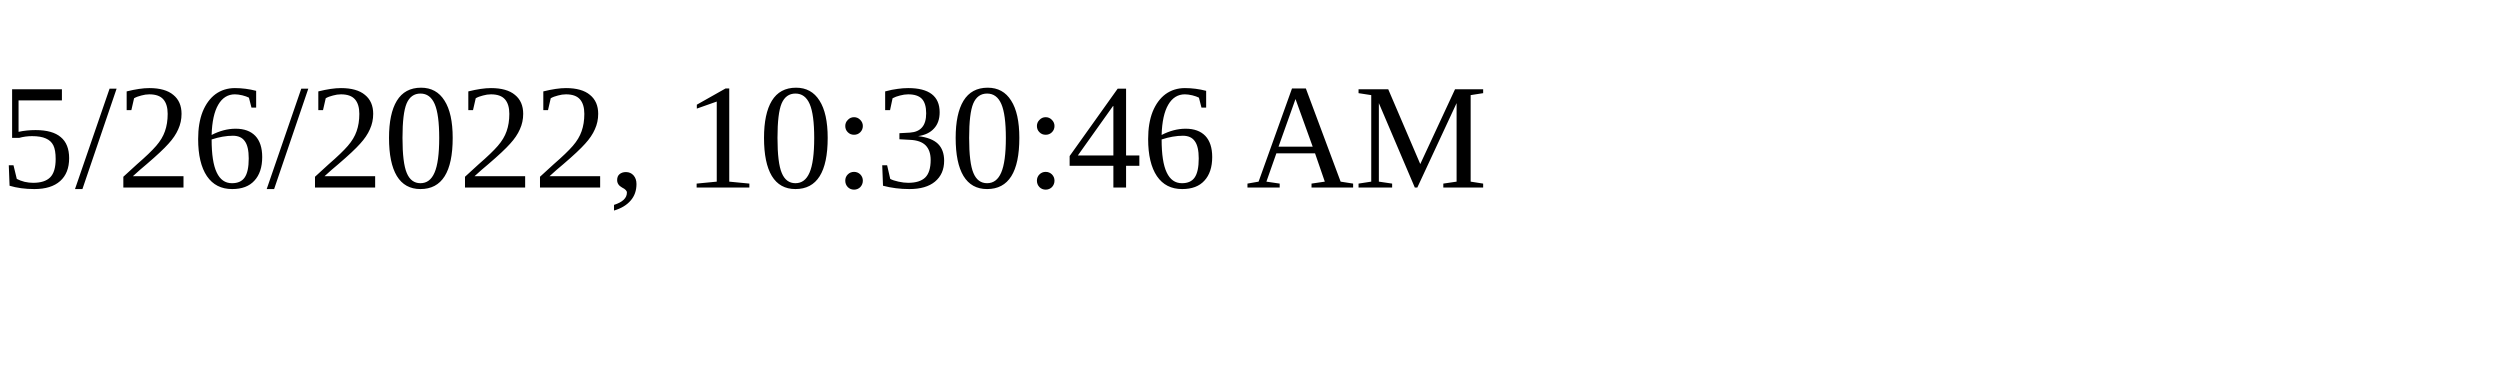
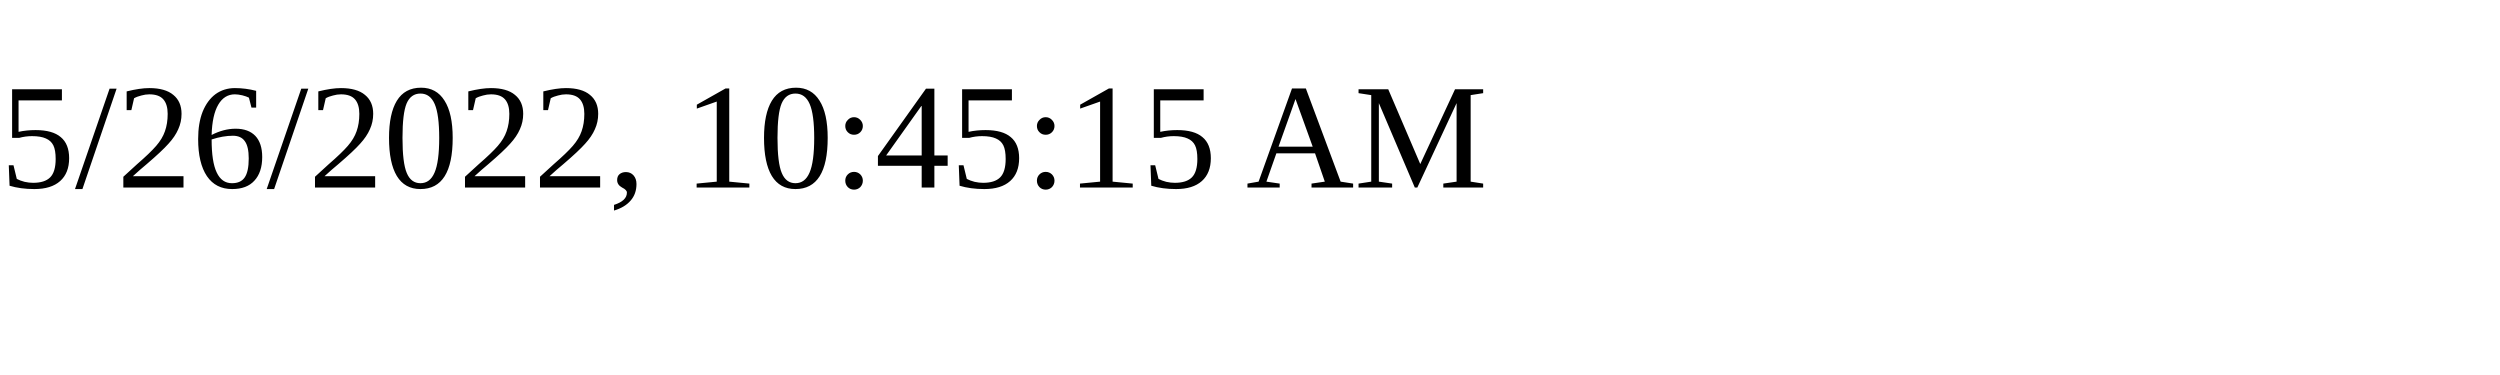
<svg xmlns="http://www.w3.org/2000/svg" height="30" width="200">
-   <text x="0" y="15">5/26/2022, 10:30:46 AM</text>
+   <text x="0" y="15">5/26/2022, 10:45:15 AM</text>
</svg>
